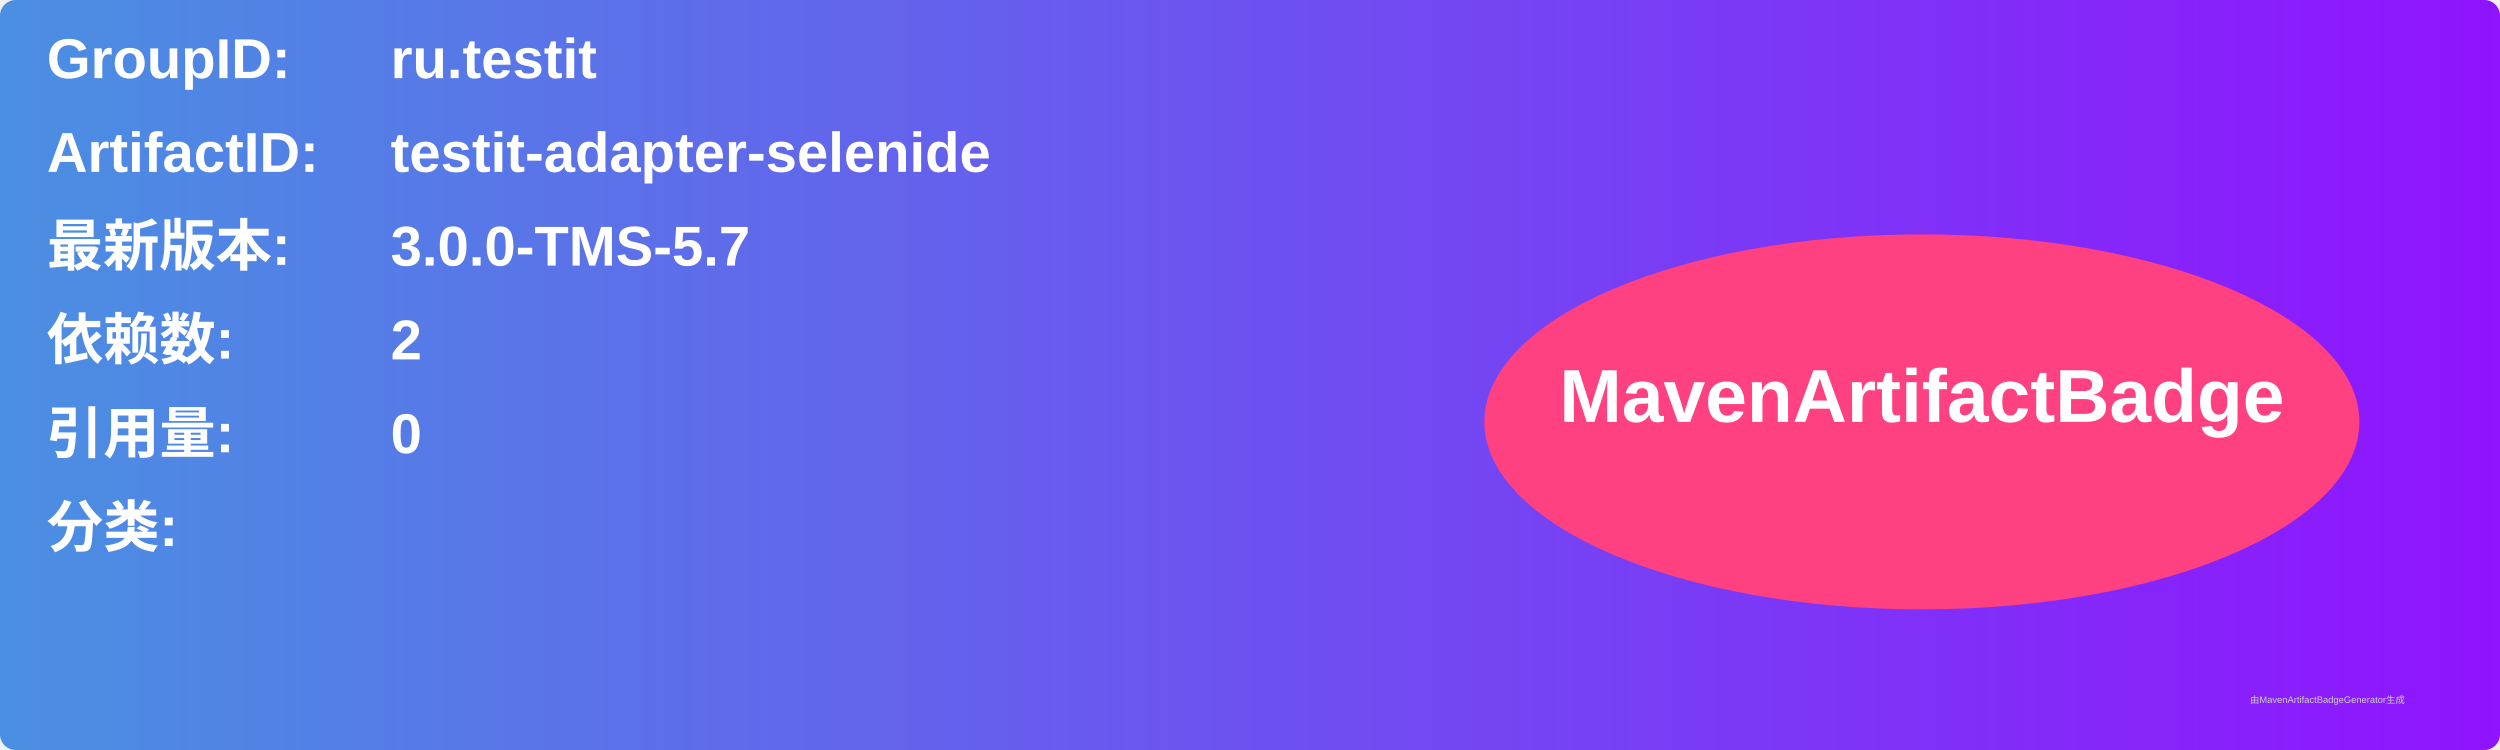
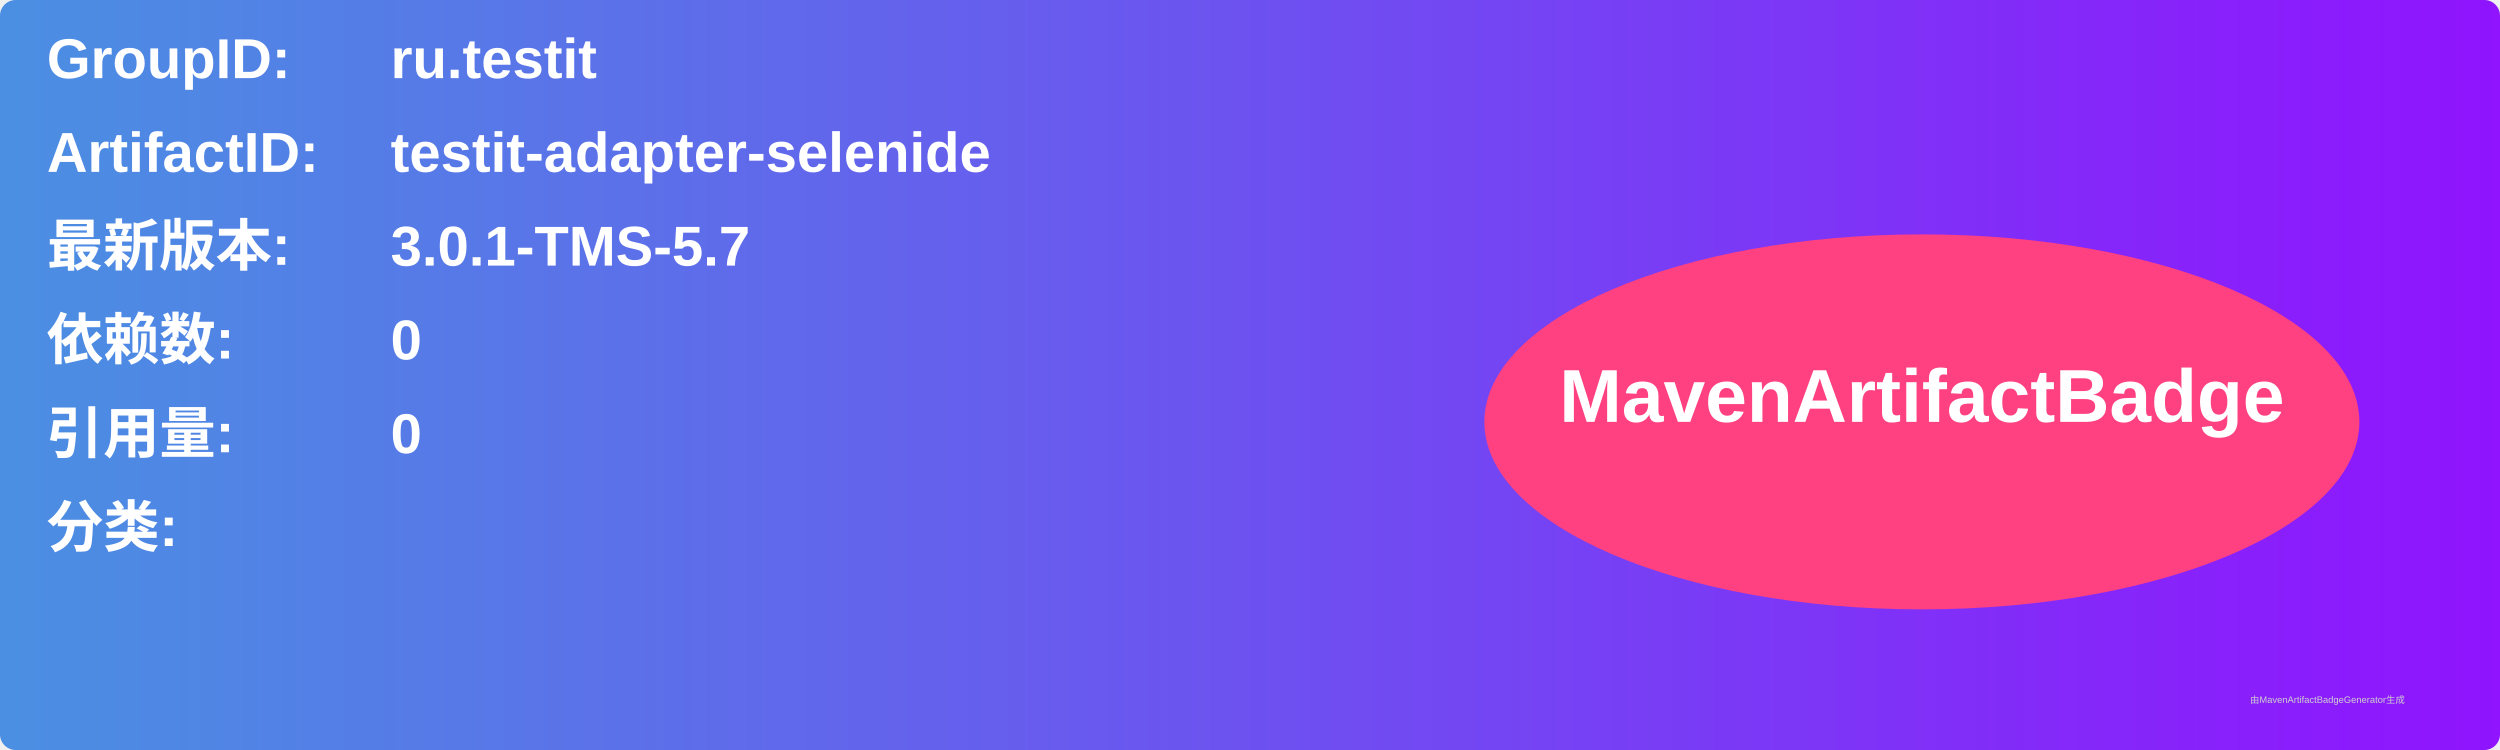
<svg xmlns="http://www.w3.org/2000/svg" width="800" height="240" viewBox="0 0 800 240">
  <linearGradient id="grad" x1="0%" y1="0%" x2="100%" y2="0%">
    <stop offset="0%" stop-color="#4a90e2" />
    <stop offset="100%" stop-color="#9013fe" />
  </linearGradient>
  <rect width="100%" height="100%" rx="5" ry="5" fill="url(#grad)" />
  <g transform="translate(15, 15)">
    <text x="0" y="10" font-family="Arial" font-size="18" fill="white" font-weight="bold" width="260">GroupID:</text>
    <text x="110" y="10" font-family="Arial" font-size="18" fill="white" font-weight="bold" width="460">ru.testit</text>
    <text x="0" y="40" font-family="Arial" font-size="18" fill="white" font-weight="bold" width="260">ArtifactID:</text>
    <text x="110" y="40" font-family="Arial" font-size="18" fill="white" font-weight="bold" width="460">testit-adapter-selenide</text>
    <text x="0" y="70" font-family="Arial" font-size="18" fill="white" font-weight="bold">最新版本:</text>
    <text x="110" y="70" font-family="Arial" font-size="18" fill="white" font-weight="bold">
-       <tspan font-weight="bold">3.0.0-TMS-5.7</tspan>
+       <tspan font-weight="bold">3.0.1-TMS-5.7</tspan>
    </text>
    <text x="0" y="100" font-family="Arial" font-size="18" fill="white" font-weight="bold">依赖数: </text>
    <text x="110" y="100" font-family="Arial" font-size="18" fill="white">
-       <tspan font-weight="bold">2</tspan>
+       <tspan font-weight="bold">0</tspan>
    </text>
    <text x="0" y="130" font-family="Arial" font-size="18" fill="white" font-weight="bold">引用量: </text>
    <text x="110" y="130" font-family="Arial" font-size="18" fill="white">
      <tspan font-weight="bold">0</tspan>
    </text>
    <text x="0" y="160" font-family="Arial" font-size="18" fill="white" font-weight="bold">分类:</text>
    <text x="10" y="190" font-family="Arial" font-size="10" fill="white">
      <tspan font-weight="bold" />
    </text>
    <ellipse cx="600" cy="120" rx="140" ry="60" fill="#ff4081" />
    <text x="600" y="120" text-anchor="middle" font-family="Arial" font-size="24" fill="white" font-weight="bold">MavenArtifactBadge</text>
  </g>
  <text x="720" y="225" font-family="Arial" font-size="3" fill="#d0d0d0">由MavenArtifactBadgeGenerator生成</text>
</svg>
